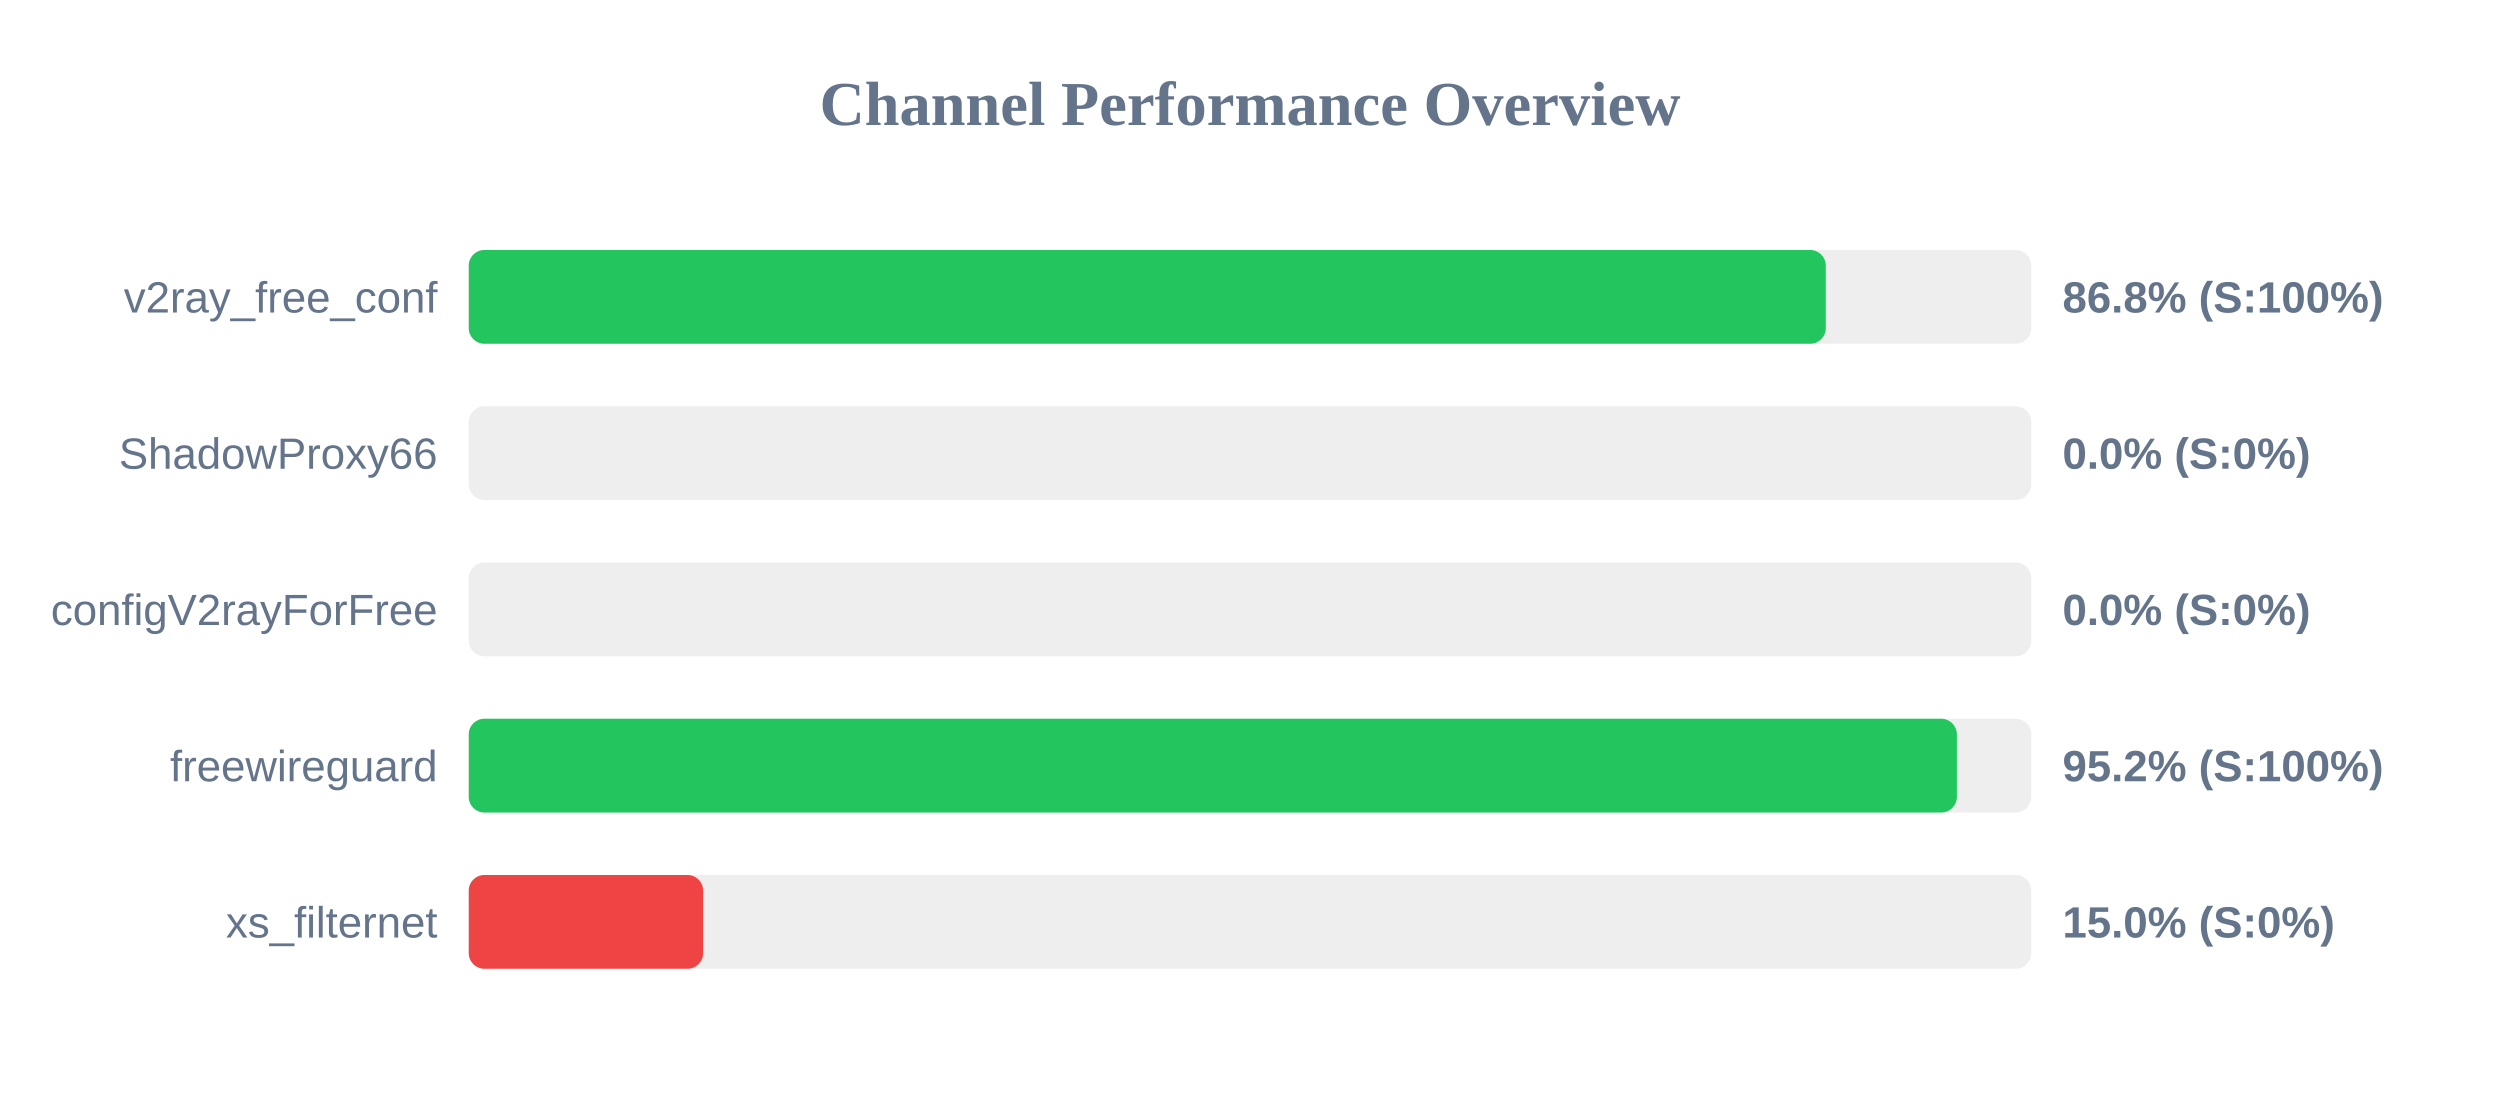
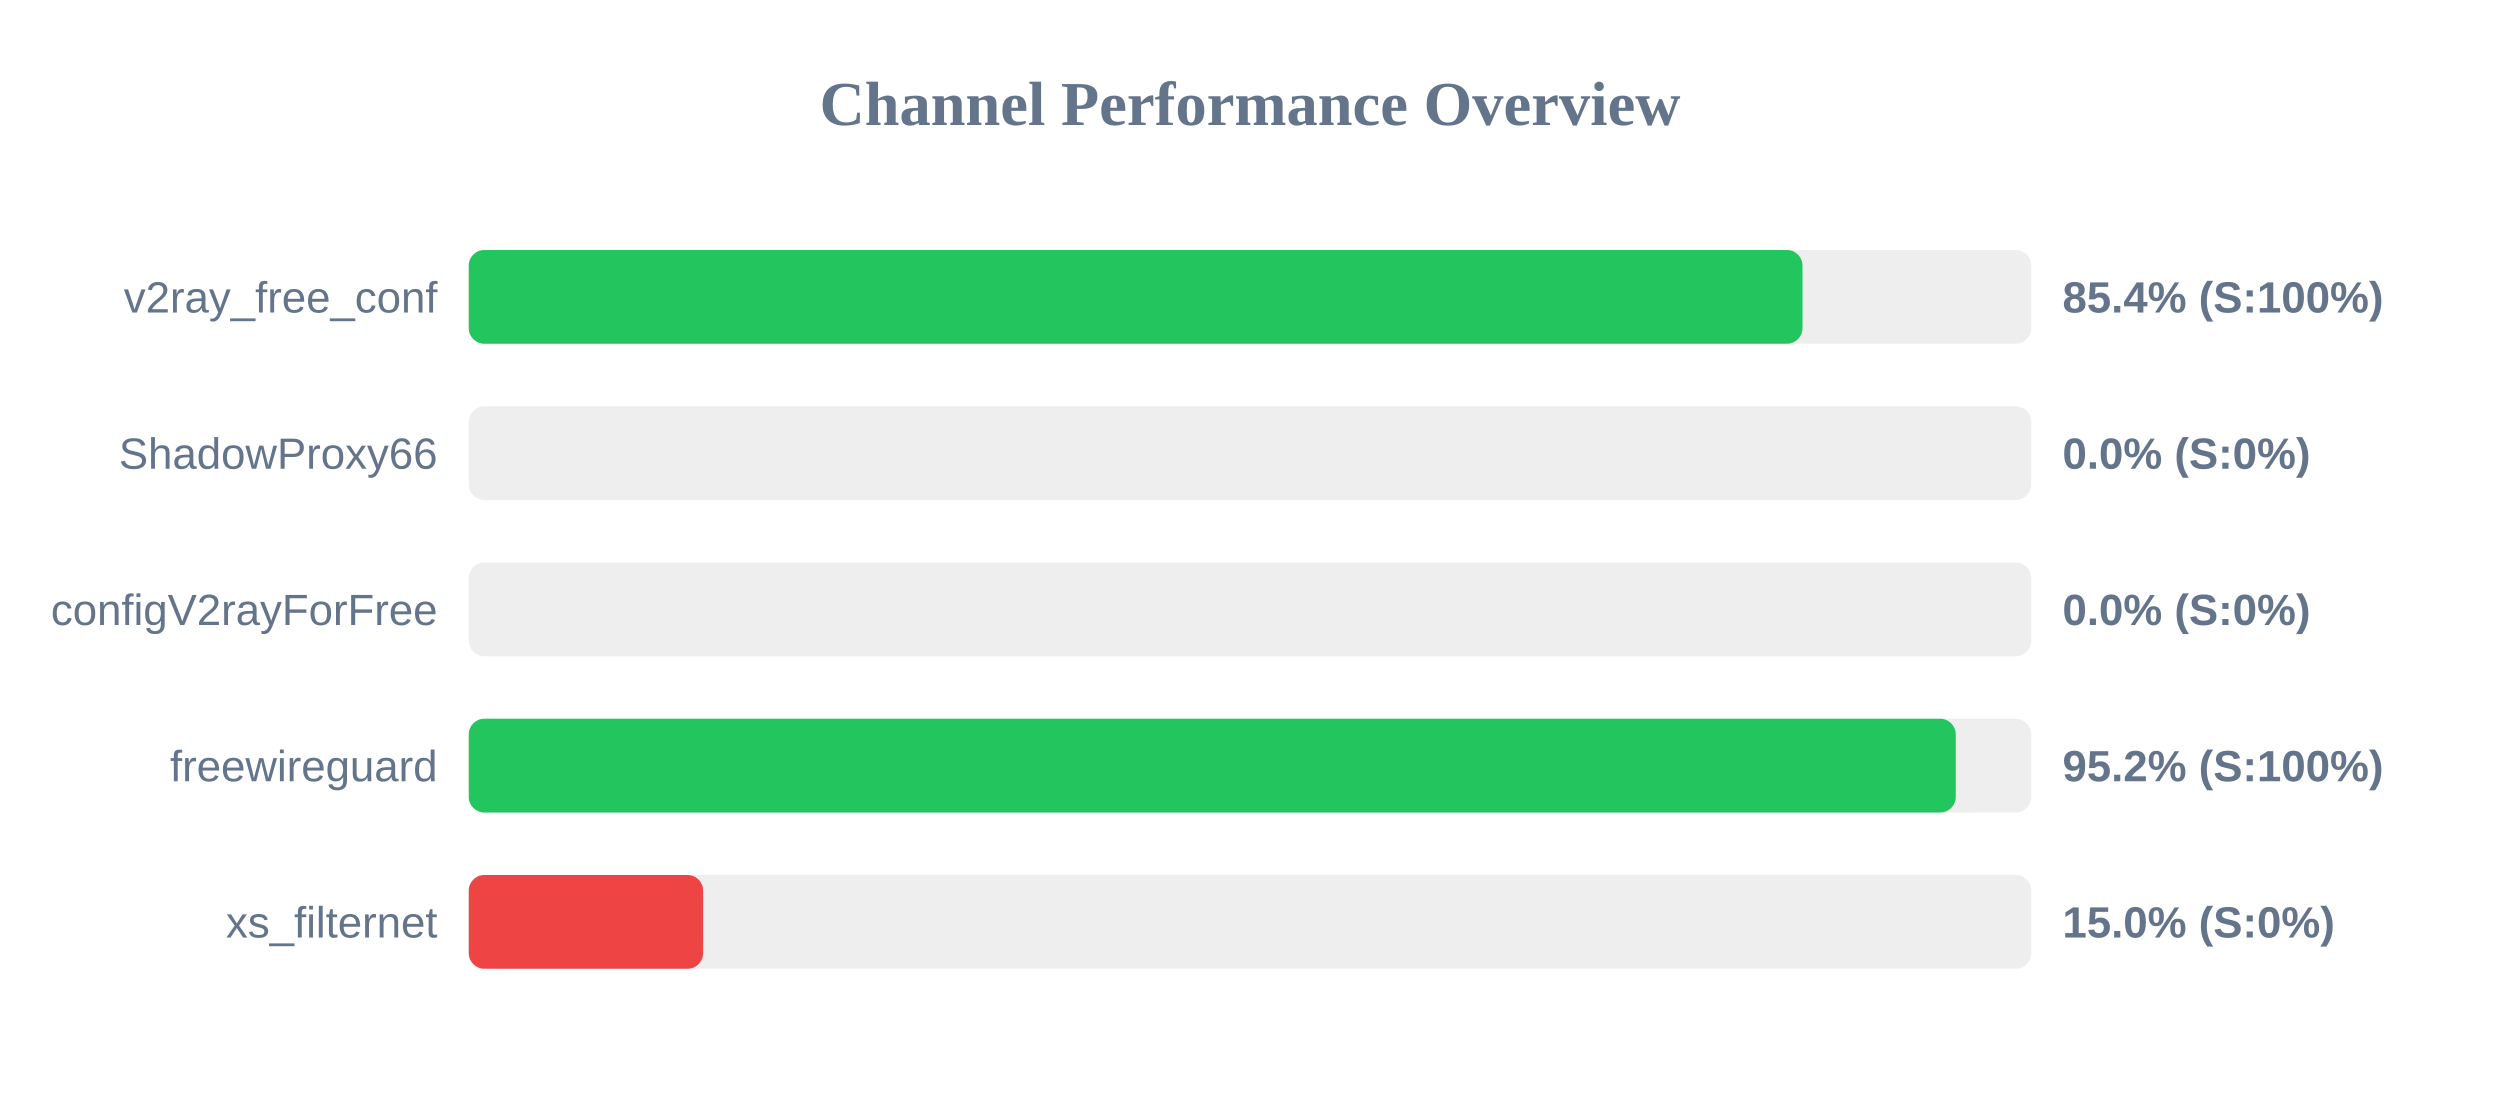
<svg xmlns="http://www.w3.org/2000/svg" width="800" height="350" version="1.1">
  <style>
        .row { font: 14px Arial; fill: #64748b; }
        .score { font: bold 14px Arial; fill: #64748b; }
    </style>
  <text x="400" y="40" text-anchor="middle" font-size="20px" font-weight="bold" fill="#64748b">Channel Performance Overview</text>
  <rect x="150" y="80" width="500" height="30" fill="#eee" rx="5" />
-   <rect x="150" y="80" width="434.25" height="30" fill="#22c55e" rx="5" />
+   <rect x="150" y="80" width="426.8" height="30" fill="#22c55e" rx="5" />
  <text x="140" y="100" text-anchor="end" class="row">v2ray_free_conf</text>
-   <text x="660" y="100" text-anchor="start" class="score">86.8% (S:100%)</text>
+   <text x="660" y="100" text-anchor="start" class="score">85.4% (S:100%)</text>
  <rect x="150" y="130" width="500" height="30" fill="#eee" rx="5" />
  <rect x="150" y="130" width="0.0" height="30" fill="#ef4444" rx="5" />
  <text x="140" y="150" text-anchor="end" class="row">ShadowProxy66</text>
  <text x="660" y="150" text-anchor="start" class="score">0.0% (S:0%)</text>
  <rect x="150" y="180" width="500" height="30" fill="#eee" rx="5" />
  <rect x="150" y="180" width="0.0" height="30" fill="#ef4444" rx="5" />
  <text x="140" y="200" text-anchor="end" class="row">configV2rayForFree</text>
  <text x="660" y="200" text-anchor="start" class="score">0.0% (S:0%)</text>
  <rect x="150" y="230" width="500" height="30" fill="#eee" rx="5" />
-   <rect x="150" y="230" width="476.2" height="30" fill="#22c55e" rx="5" />
+   <rect x="150" y="230" width="475.85" height="30" fill="#22c55e" rx="5" />
  <text x="140" y="250" text-anchor="end" class="row">freewireguard</text>
  <text x="660" y="250" text-anchor="start" class="score">95.2% (S:100%)</text>
  <rect x="150" y="280" width="500" height="30" fill="#eee" rx="5" />
  <rect x="150" y="280" width="75.0" height="30" fill="#ef4444" rx="5" />
  <text x="140" y="300" text-anchor="end" class="row">xs_filternet</text>
  <text x="660" y="300" text-anchor="start" class="score">15.0% (S:0%)</text>
</svg>
